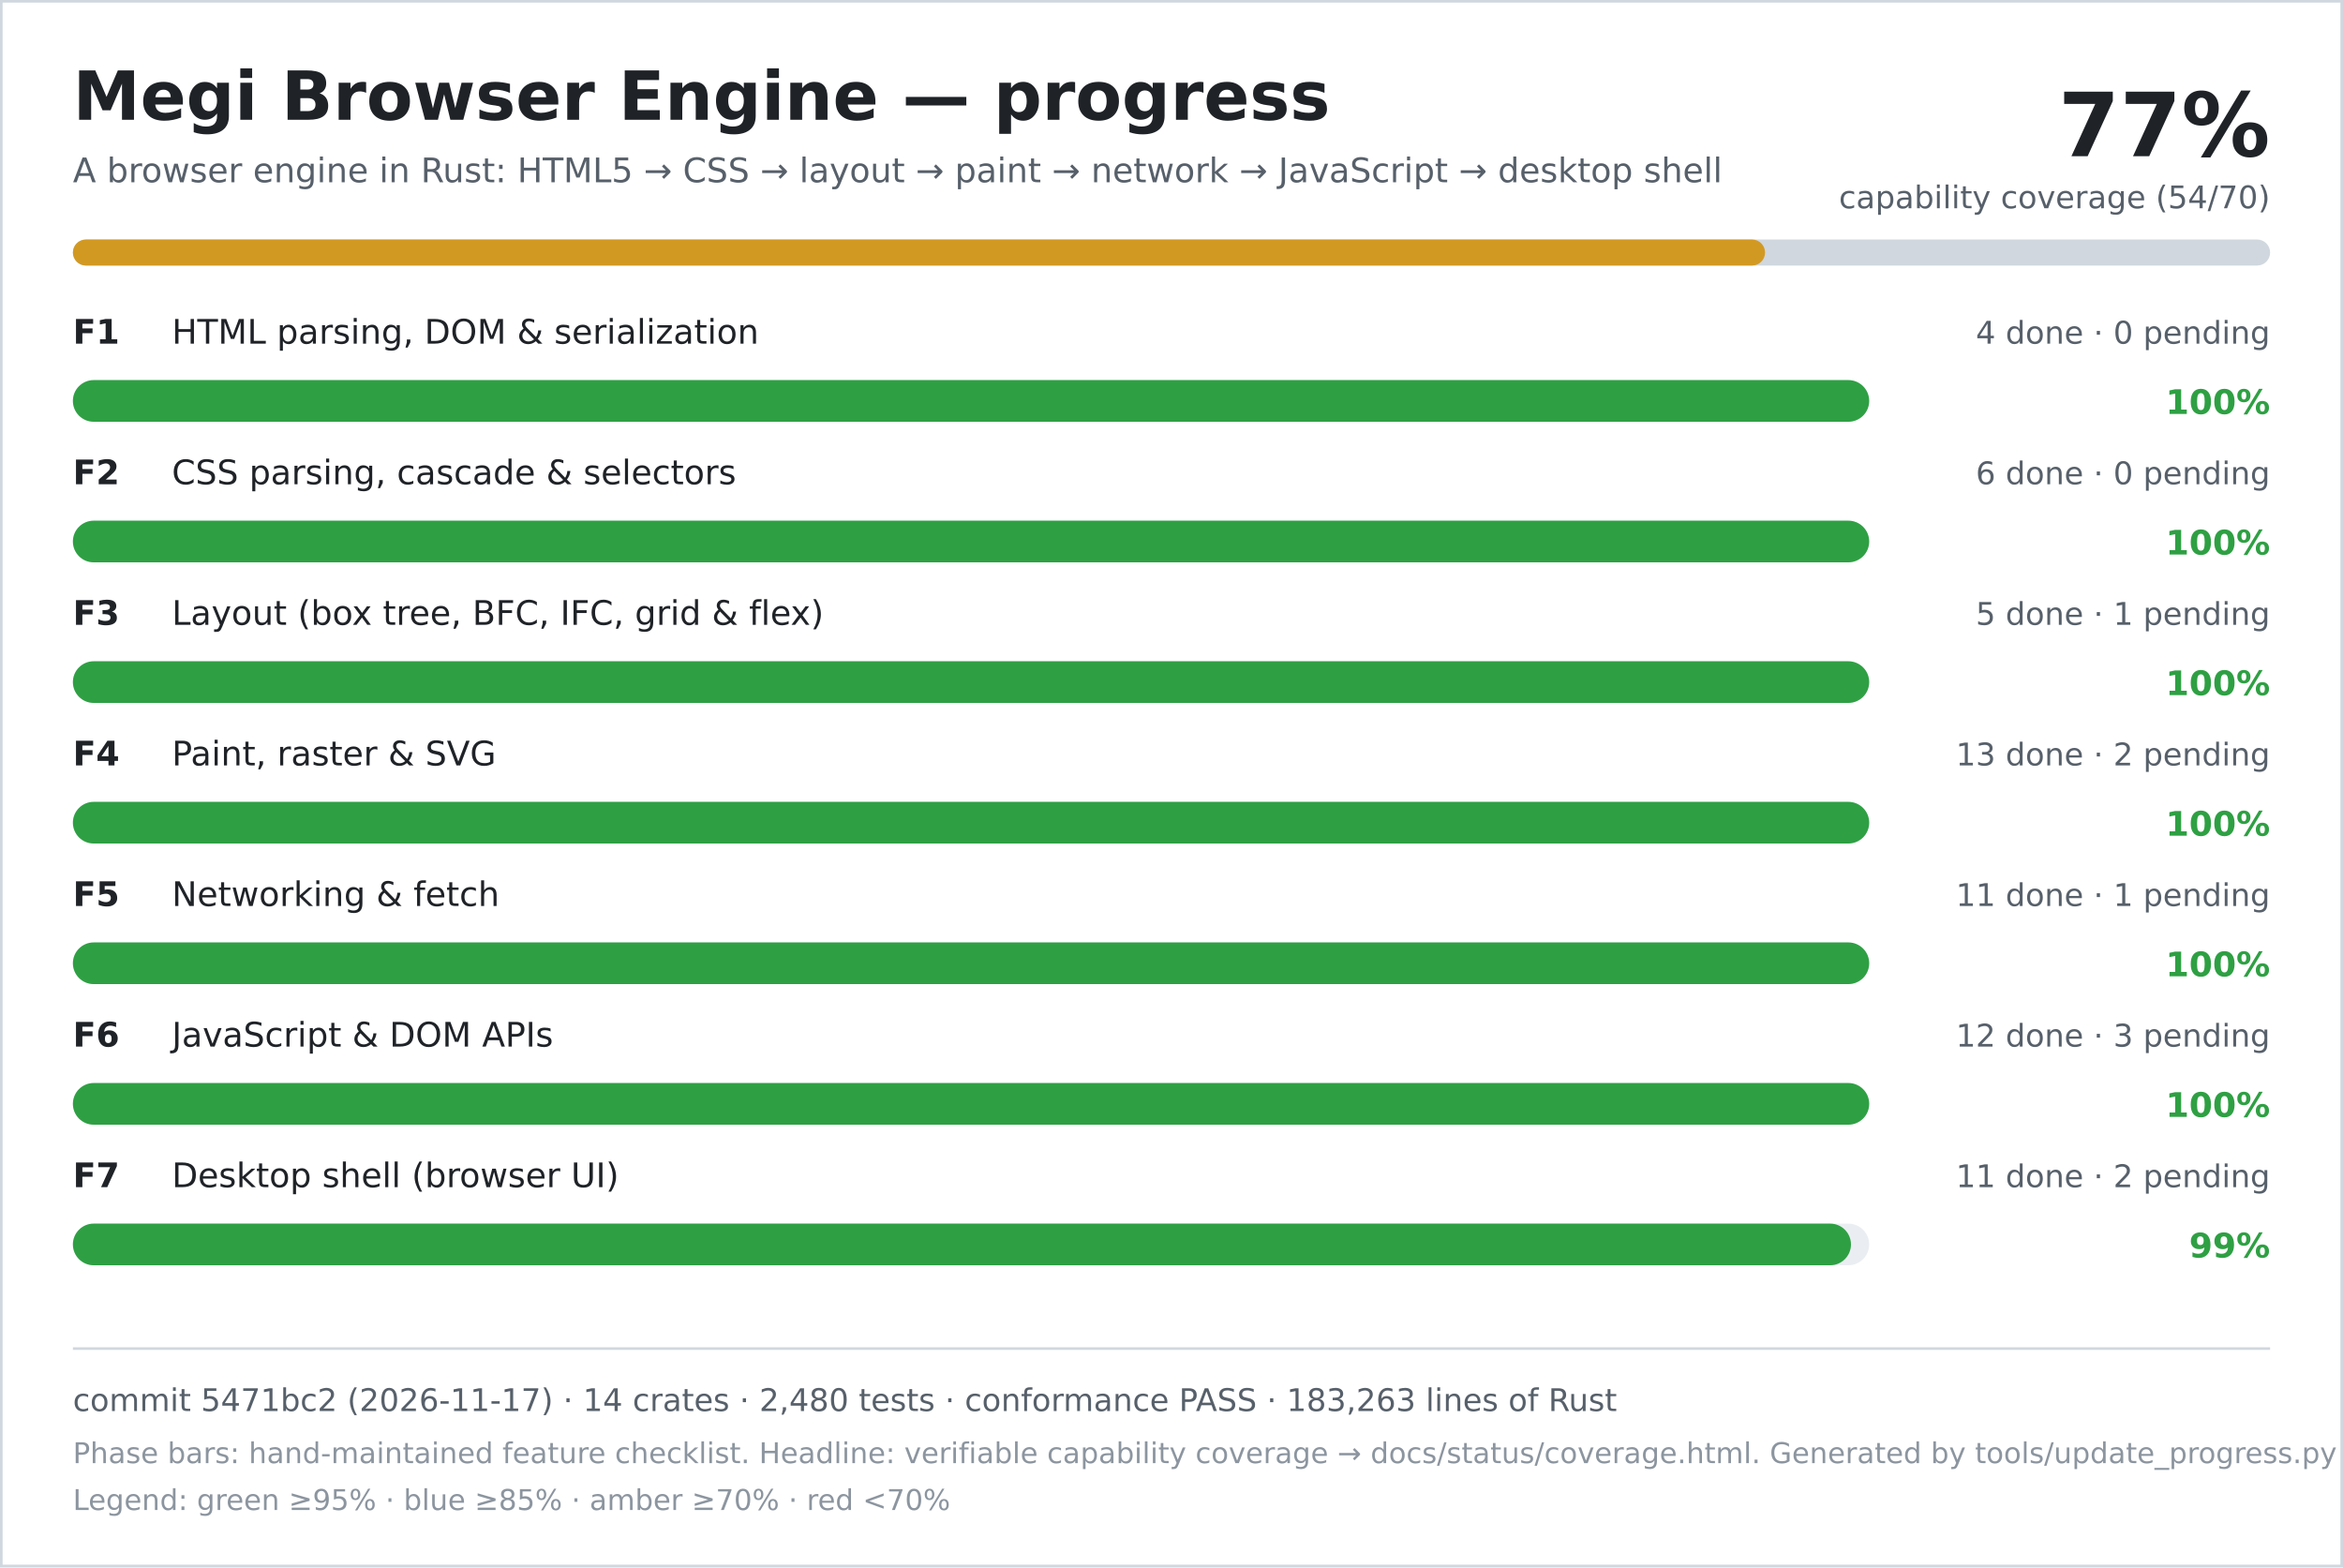
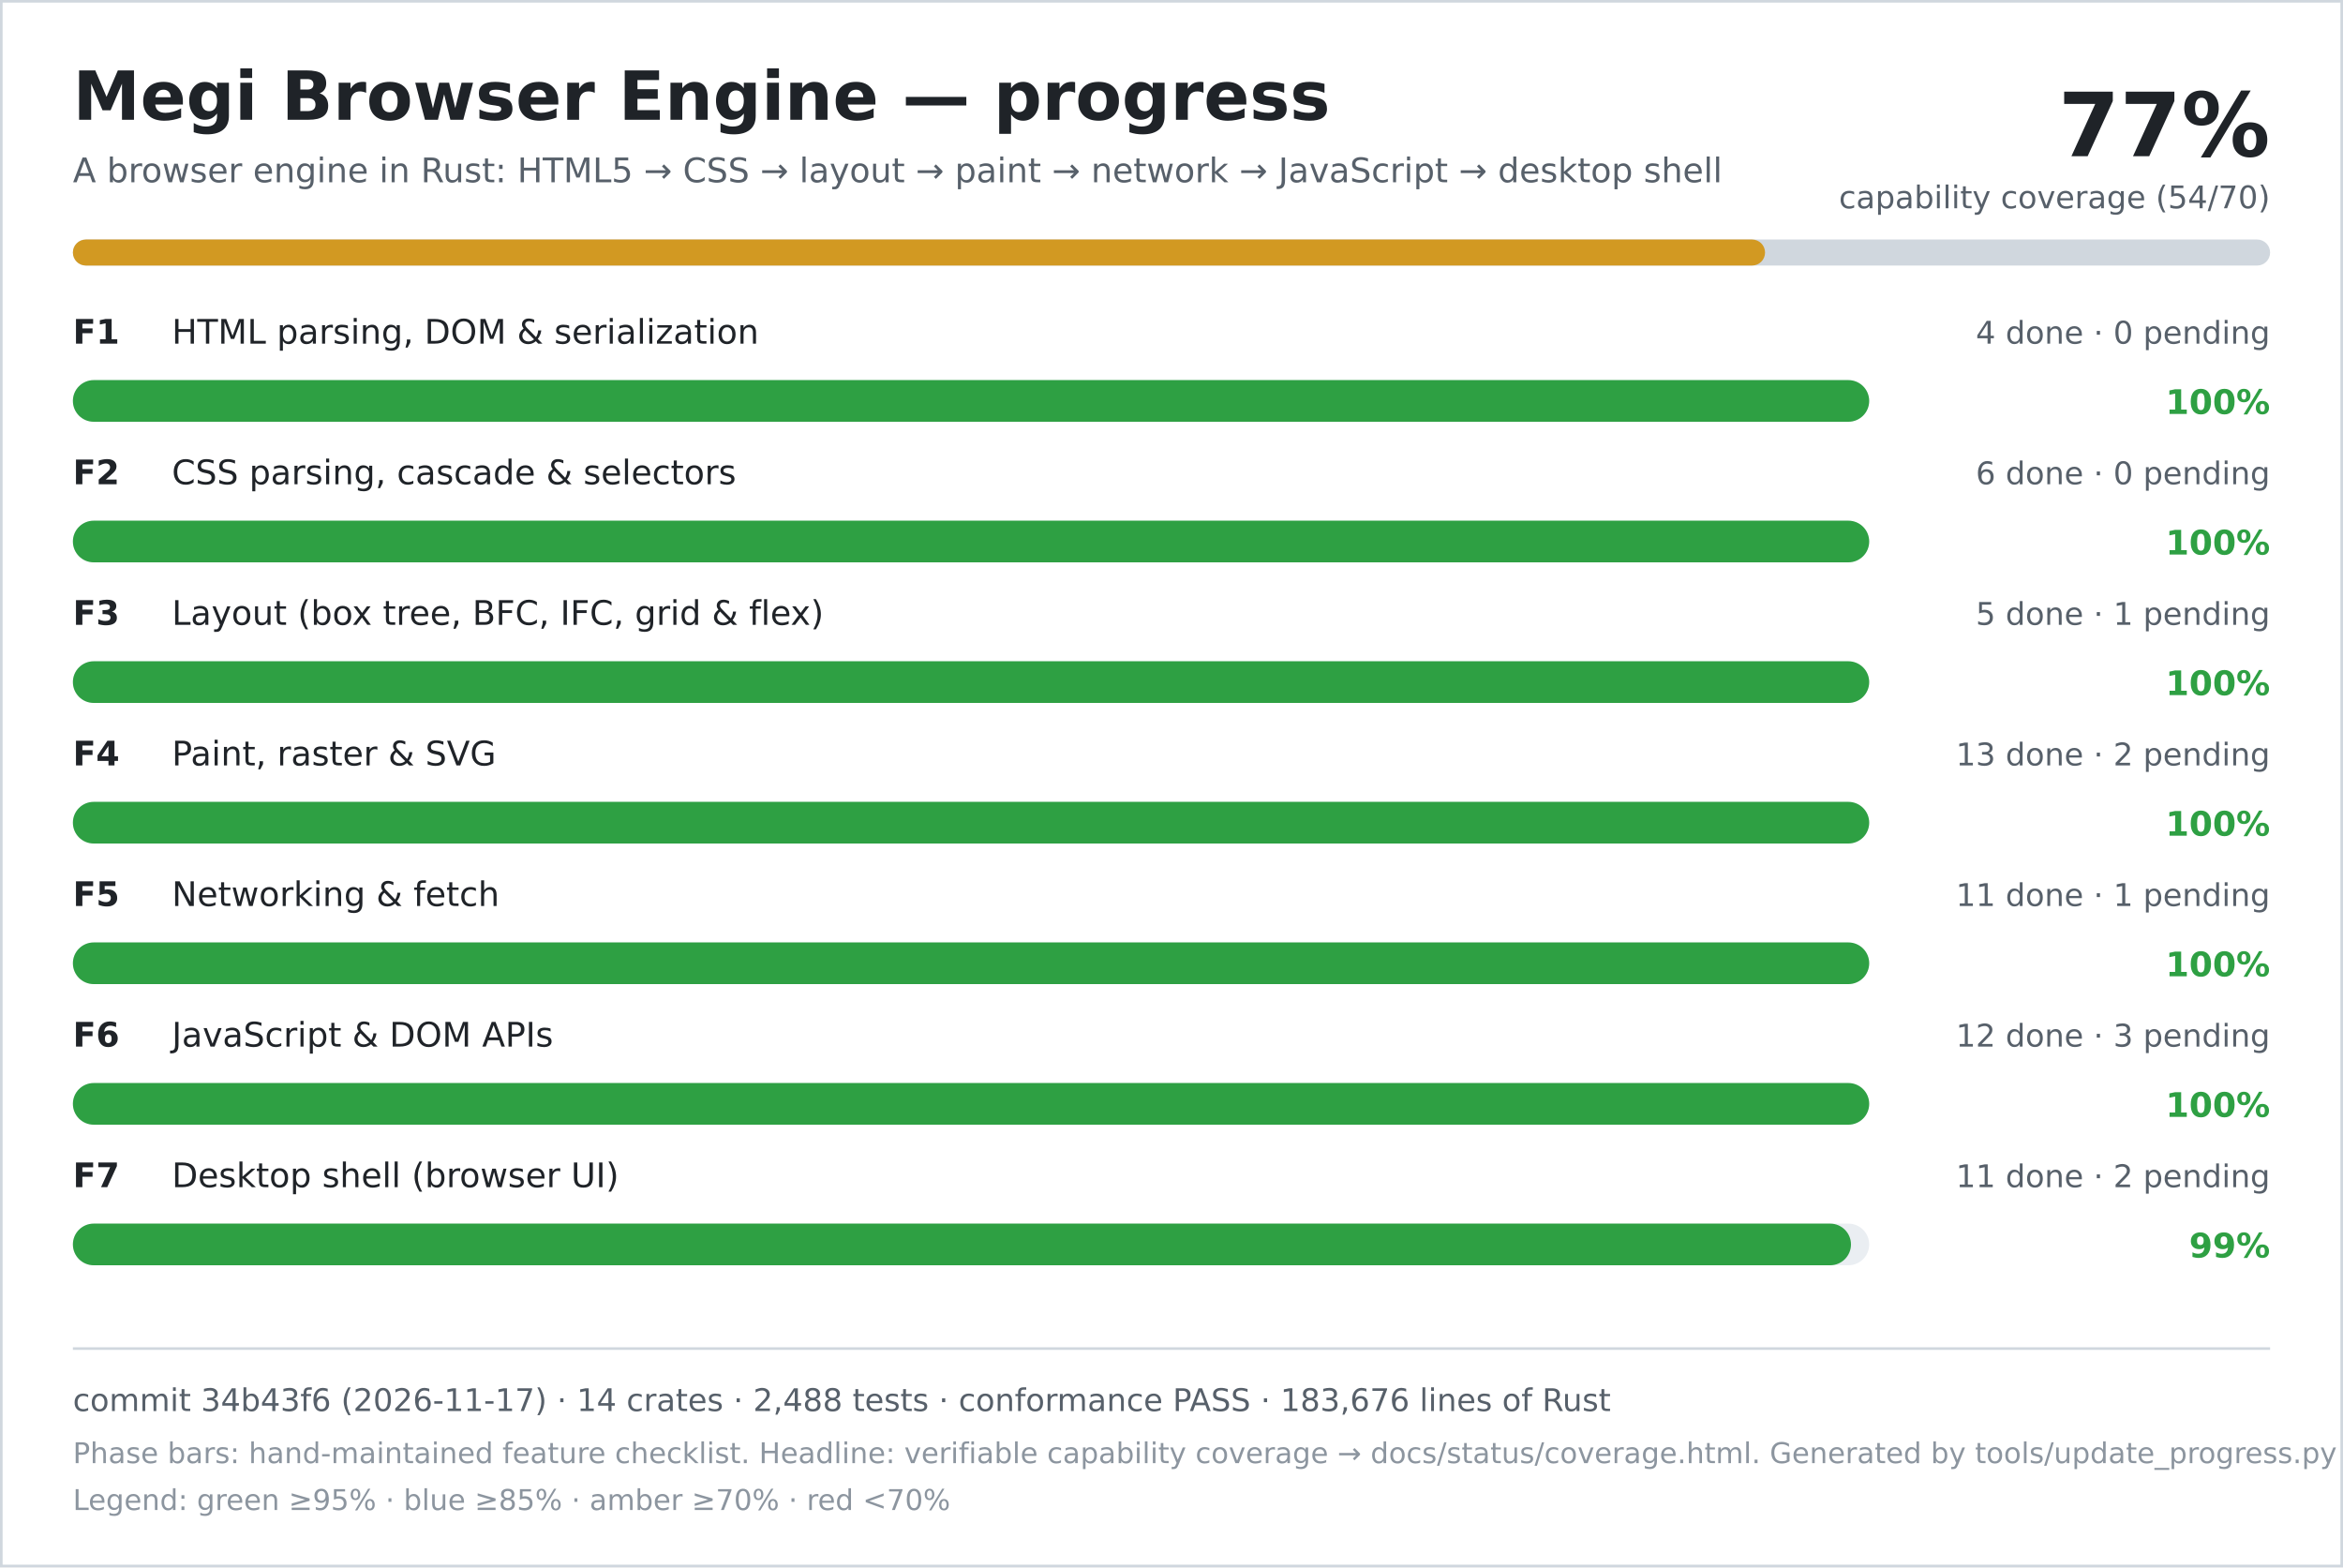
<svg xmlns="http://www.w3.org/2000/svg" width="900" height="602" viewBox="0 0 900 602" role="img" aria-labelledby="title desc">
  <rect width="900" height="602" fill="#ffffff" />
  <rect x="0.5" y="0.5" width="899" height="601" fill="none" stroke="#d0d7de" />
  <text x="28" y="46" font-family="DejaVu Sans, Verdana, sans-serif" font-size="26" font-weight="700" fill="#1f2328">Megi Browser Engine — progress</text>
  <text x="28" y="70" font-family="DejaVu Sans, Verdana, sans-serif" font-size="13" fill="#57606a">A browser engine in Rust: HTML5 → CSS → layout → paint → network → JavaScript → desktop shell</text>
  <text x="872" y="60" text-anchor="end" font-family="DejaVu Sans, Verdana, sans-serif" font-size="34" font-weight="700" fill="#1f2328">77%</text>
  <text x="872" y="80" text-anchor="end" font-family="DejaVu Sans, Verdana, sans-serif" font-size="12" fill="#57606a">capability coverage (54/70)</text>
  <rect x="28" y="92" width="844" height="10" rx="5" fill="#d0d7de" />
  <rect x="28" y="92" width="650" height="10" rx="5" fill="#d29922" />
  <text x="28" y="132" font-family="DejaVu Sans, Verdana, sans-serif" font-size="13" font-weight="700" fill="#1f2328">F1</text>
  <text x="66" y="132" font-family="DejaVu Sans, Verdana, sans-serif" font-size="13" fill="#1f2328">HTML parsing, DOM &amp; serialization</text>
  <text x="872" y="132" text-anchor="end" font-family="DejaVu Sans, Verdana, sans-serif" font-size="12" fill="#57606a">4 done · 0 pending</text>
  <rect x="28" y="146" width="690" height="16" rx="8" fill="#eaeef2" />
  <rect x="28" y="146" width="690" height="16" rx="8" fill="#2ea043" />
  <text x="872" y="159" text-anchor="end" font-family="DejaVu Sans, Verdana, sans-serif" font-size="13" font-weight="700" fill="#2ea043">100%</text>
  <text x="28" y="186" font-family="DejaVu Sans, Verdana, sans-serif" font-size="13" font-weight="700" fill="#1f2328">F2</text>
  <text x="66" y="186" font-family="DejaVu Sans, Verdana, sans-serif" font-size="13" fill="#1f2328">CSS parsing, cascade &amp; selectors</text>
  <text x="872" y="186" text-anchor="end" font-family="DejaVu Sans, Verdana, sans-serif" font-size="12" fill="#57606a">6 done · 0 pending</text>
  <rect x="28" y="200" width="690" height="16" rx="8" fill="#eaeef2" />
  <rect x="28" y="200" width="690" height="16" rx="8" fill="#2ea043" />
  <text x="872" y="213" text-anchor="end" font-family="DejaVu Sans, Verdana, sans-serif" font-size="13" font-weight="700" fill="#2ea043">100%</text>
  <text x="28" y="240" font-family="DejaVu Sans, Verdana, sans-serif" font-size="13" font-weight="700" fill="#1f2328">F3</text>
  <text x="66" y="240" font-family="DejaVu Sans, Verdana, sans-serif" font-size="13" fill="#1f2328">Layout (box tree, BFC, IFC, grid &amp; flex)</text>
  <text x="872" y="240" text-anchor="end" font-family="DejaVu Sans, Verdana, sans-serif" font-size="12" fill="#57606a">5 done · 1 pending</text>
  <rect x="28" y="254" width="690" height="16" rx="8" fill="#eaeef2" />
  <rect x="28" y="254" width="690" height="16" rx="8" fill="#2ea043" />
  <text x="872" y="267" text-anchor="end" font-family="DejaVu Sans, Verdana, sans-serif" font-size="13" font-weight="700" fill="#2ea043">100%</text>
  <text x="28" y="294" font-family="DejaVu Sans, Verdana, sans-serif" font-size="13" font-weight="700" fill="#1f2328">F4</text>
  <text x="66" y="294" font-family="DejaVu Sans, Verdana, sans-serif" font-size="13" fill="#1f2328">Paint, raster &amp; SVG</text>
  <text x="872" y="294" text-anchor="end" font-family="DejaVu Sans, Verdana, sans-serif" font-size="12" fill="#57606a">13 done · 2 pending</text>
  <rect x="28" y="308" width="690" height="16" rx="8" fill="#eaeef2" />
  <rect x="28" y="308" width="690" height="16" rx="8" fill="#2ea043" />
  <text x="872" y="321" text-anchor="end" font-family="DejaVu Sans, Verdana, sans-serif" font-size="13" font-weight="700" fill="#2ea043">100%</text>
  <text x="28" y="348" font-family="DejaVu Sans, Verdana, sans-serif" font-size="13" font-weight="700" fill="#1f2328">F5</text>
  <text x="66" y="348" font-family="DejaVu Sans, Verdana, sans-serif" font-size="13" fill="#1f2328">Networking &amp; fetch</text>
  <text x="872" y="348" text-anchor="end" font-family="DejaVu Sans, Verdana, sans-serif" font-size="12" fill="#57606a">11 done · 1 pending</text>
  <rect x="28" y="362" width="690" height="16" rx="8" fill="#eaeef2" />
  <rect x="28" y="362" width="690" height="16" rx="8" fill="#2ea043" />
  <text x="872" y="375" text-anchor="end" font-family="DejaVu Sans, Verdana, sans-serif" font-size="13" font-weight="700" fill="#2ea043">100%</text>
  <text x="28" y="402" font-family="DejaVu Sans, Verdana, sans-serif" font-size="13" font-weight="700" fill="#1f2328">F6</text>
  <text x="66" y="402" font-family="DejaVu Sans, Verdana, sans-serif" font-size="13" fill="#1f2328">JavaScript &amp; DOM APIs</text>
  <text x="872" y="402" text-anchor="end" font-family="DejaVu Sans, Verdana, sans-serif" font-size="12" fill="#57606a">12 done · 3 pending</text>
  <rect x="28" y="416" width="690" height="16" rx="8" fill="#eaeef2" />
  <rect x="28" y="416" width="690" height="16" rx="8" fill="#2ea043" />
  <text x="872" y="429" text-anchor="end" font-family="DejaVu Sans, Verdana, sans-serif" font-size="13" font-weight="700" fill="#2ea043">100%</text>
  <text x="28" y="456" font-family="DejaVu Sans, Verdana, sans-serif" font-size="13" font-weight="700" fill="#1f2328">F7</text>
  <text x="66" y="456" font-family="DejaVu Sans, Verdana, sans-serif" font-size="13" fill="#1f2328">Desktop shell (browser UI)</text>
  <text x="872" y="456" text-anchor="end" font-family="DejaVu Sans, Verdana, sans-serif" font-size="12" fill="#57606a">11 done · 2 pending</text>
  <rect x="28" y="470" width="690" height="16" rx="8" fill="#eaeef2" />
  <rect x="28" y="470" width="683" height="16" rx="8" fill="#2ea043" />
  <text x="872" y="483" text-anchor="end" font-family="DejaVu Sans, Verdana, sans-serif" font-size="13" font-weight="700" fill="#2ea043">99%</text>
  <line x1="28" y1="518" x2="872" y2="518" stroke="#d0d7de" />
-   <text x="28" y="542" font-family="DejaVu Sans, Verdana, sans-serif" font-size="12" fill="#57606a">commit 5471bc2 (2026-11-17) · 14 crates · 2,480 tests · conformance PASS · 183,263 lines of Rust</text>
+   <text x="28" y="542" font-family="DejaVu Sans, Verdana, sans-serif" font-size="12" fill="#57606a">commit 34b43f6 (2026-11-17) · 14 crates · 2,488 tests · conformance PASS · 183,676 lines of Rust</text>
  <text x="28" y="562" font-family="DejaVu Sans, Verdana, sans-serif" font-size="11" fill="#8c959f">Phase bars: hand-maintained feature checklist. Headline: verifiable capability coverage → docs/status/coverage.html. Generated by tools/update_progress.py — do not edit.</text>
  <text x="28" y="580" font-family="DejaVu Sans, Verdana, sans-serif" font-size="11" fill="#8c959f">Legend: green ≥95% · blue ≥85% · amber ≥70% · red &lt;70%</text>
</svg>
